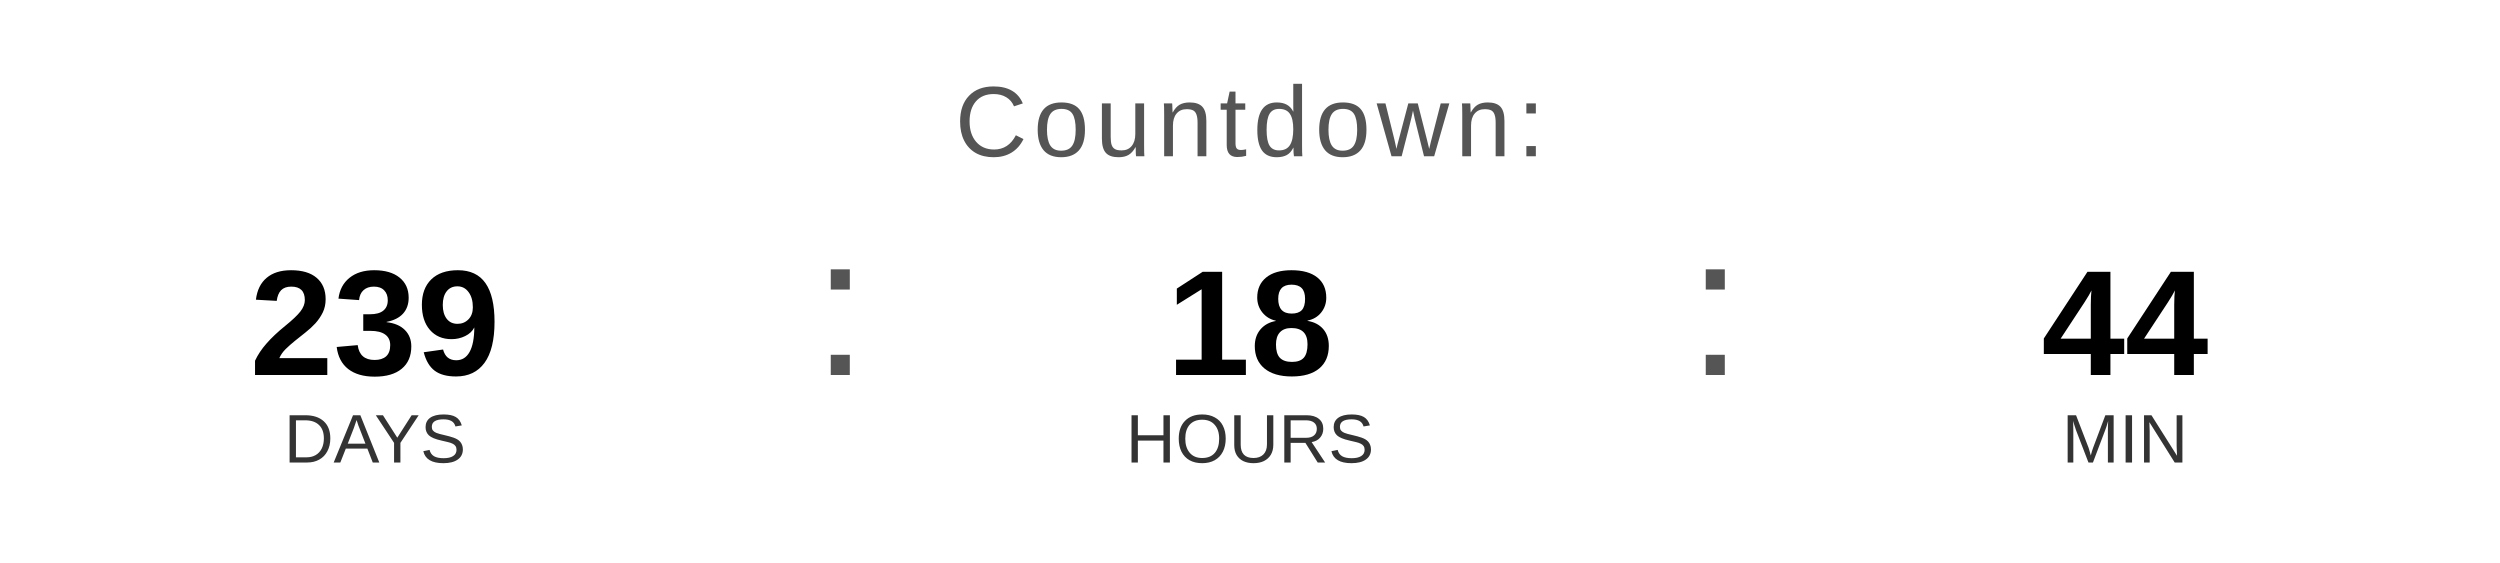
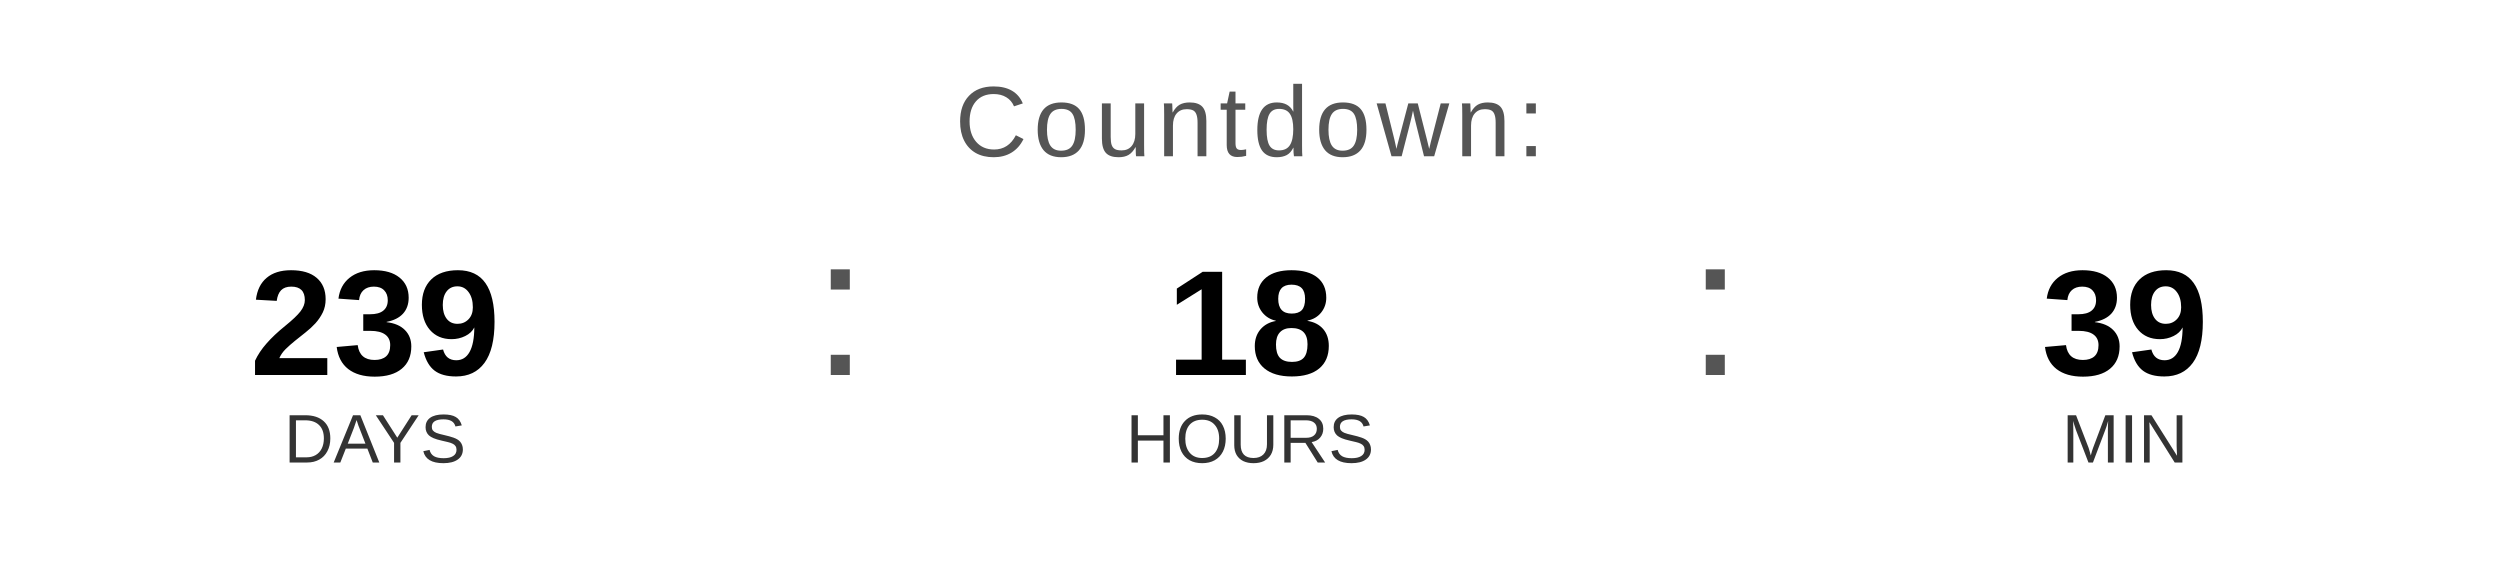
<svg xmlns="http://www.w3.org/2000/svg" width="400" height="90" viewBox="0 0 400 90">
  <text x="200" y="25" font-family="Arial, Helvetica, sans-serif" font-size="16" fill="#555555" text-anchor="middle" letter-spacing="1">
    Countdown:
  </text>
  <text x="60" y="60" font-family="Arial, Helvetica, sans-serif" font-size="24" font-weight="bold" fill="#000000" text-anchor="middle">239</text>
  <text x="60" y="74" font-family="Arial, Helvetica, sans-serif" font-size="11" fill="#333333" text-anchor="middle">DAYS</text>
  <text x="130" y="60" font-family="Arial, sans-serif" font-size="32" fill="#555555">:</text>
  <text x="200" y="60" font-family="Arial, Helvetica, sans-serif" font-size="24" font-weight="bold" fill="#000000" text-anchor="middle">18</text>
  <text x="200" y="74" font-family="Arial, Helvetica, sans-serif" font-size="11" fill="#333333" text-anchor="middle">HOURS</text>
  <text x="270" y="60" font-family="Arial, sans-serif" font-size="32" fill="#555555">:</text>
-   <text x="340" y="60" font-family="Arial, Helvetica, sans-serif" font-size="24" font-weight="bold" fill="#000000" text-anchor="middle">44</text>
+   <text x="340" y="60" font-family="Arial, Helvetica, sans-serif" font-size="24" font-weight="bold" fill="#000000" text-anchor="middle">39</text>
  <text x="340" y="74" font-family="Arial, Helvetica, sans-serif" font-size="11" fill="#333333" text-anchor="middle">MIN</text>
</svg>
